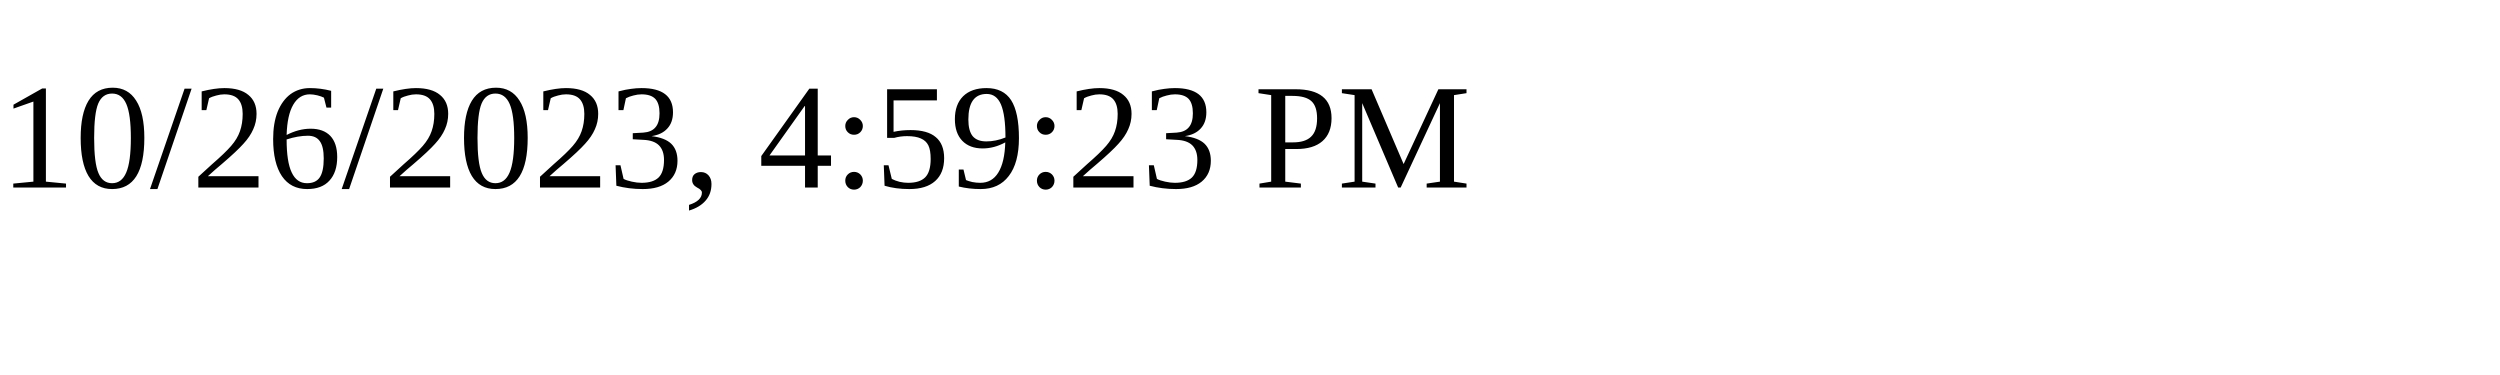
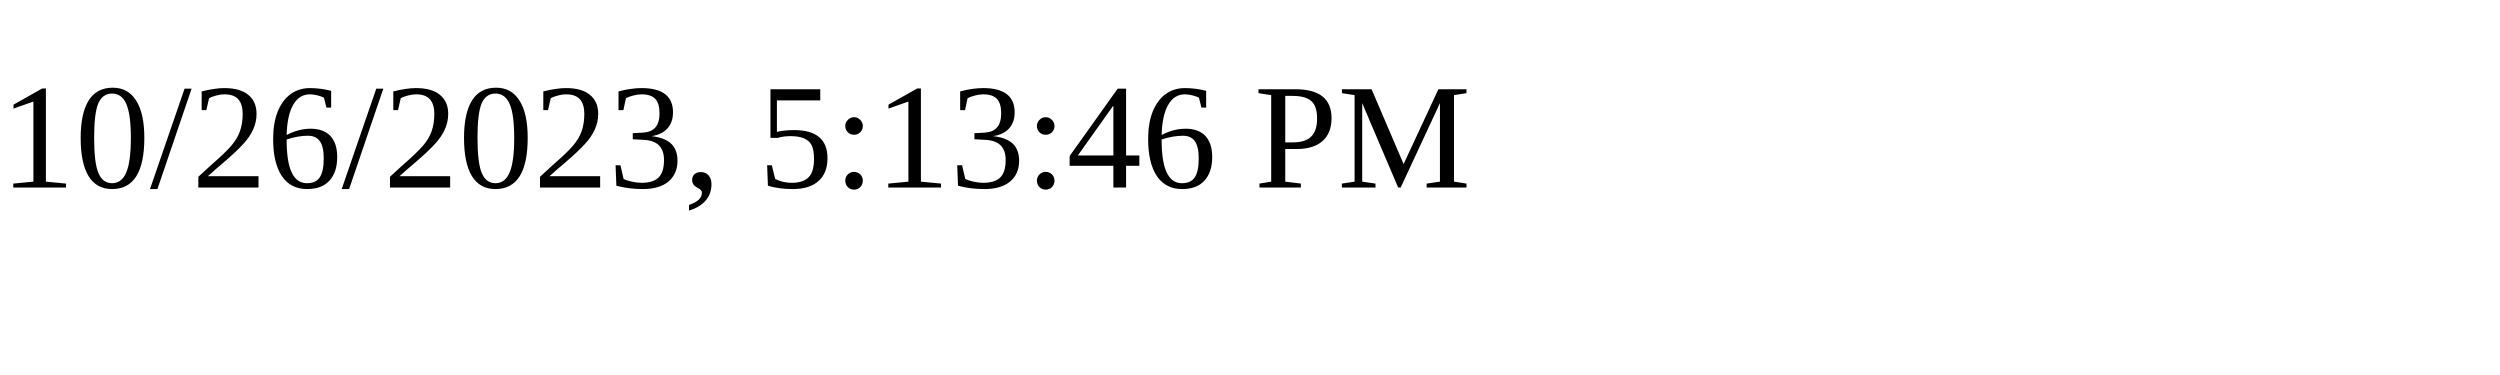
<svg xmlns="http://www.w3.org/2000/svg" height="30" width="200">
-   <text x="0" y="15">10/26/2023, 4:59:23 PM</text>
+   <text x="0" y="15">10/26/2023, 5:13:46 PM</text>
</svg>
